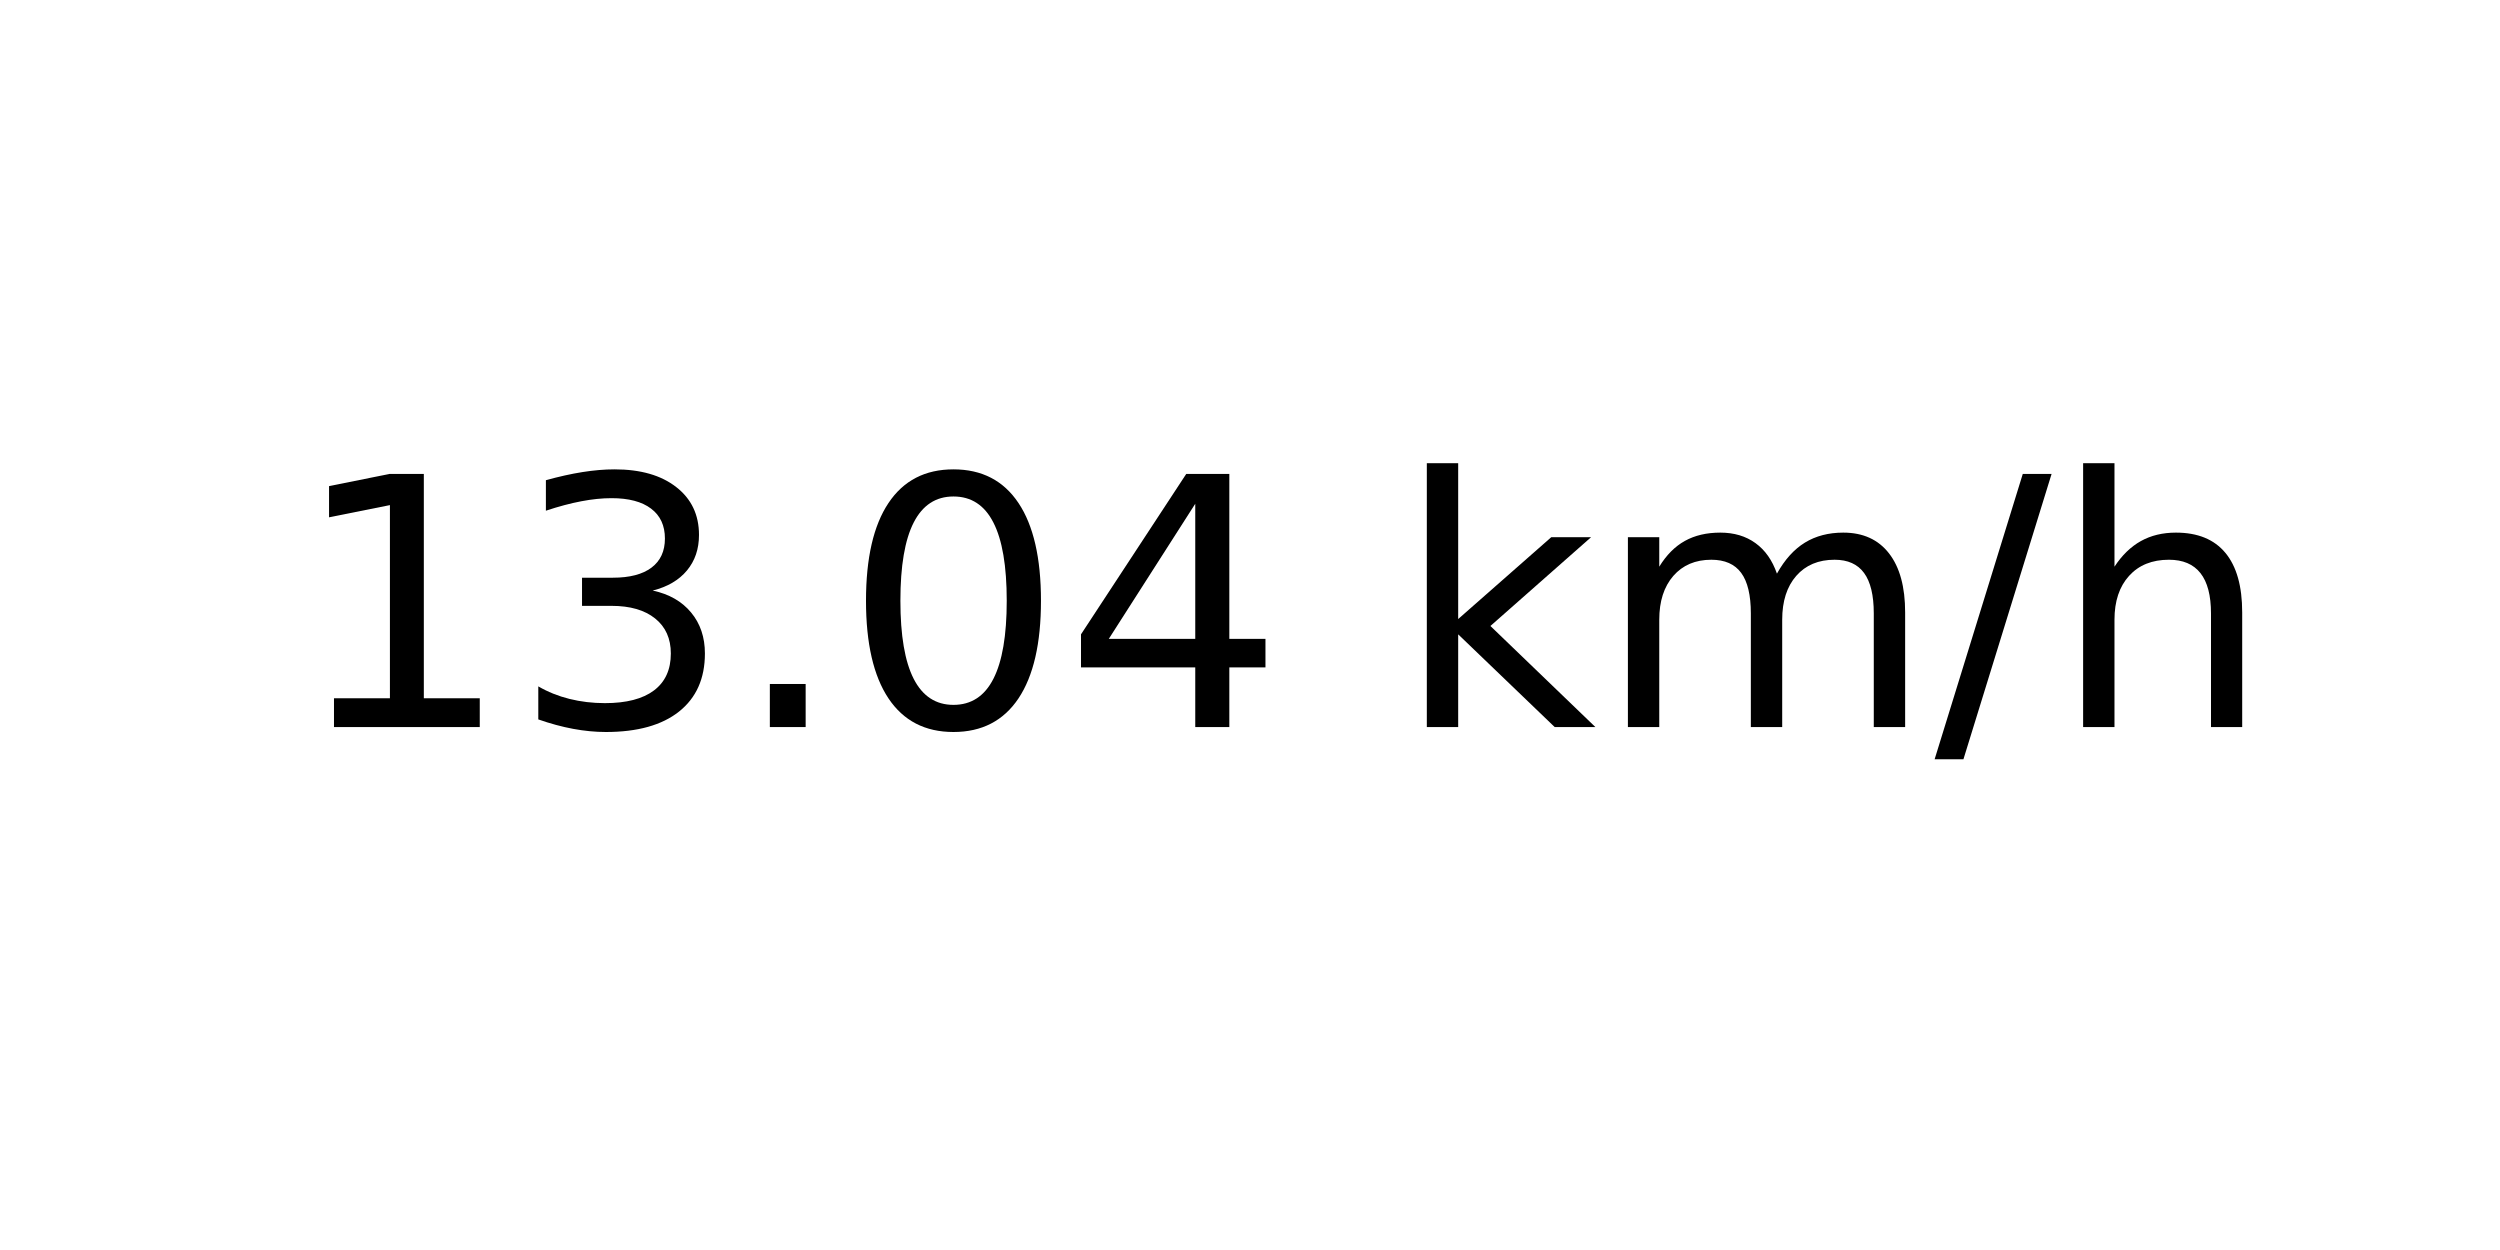
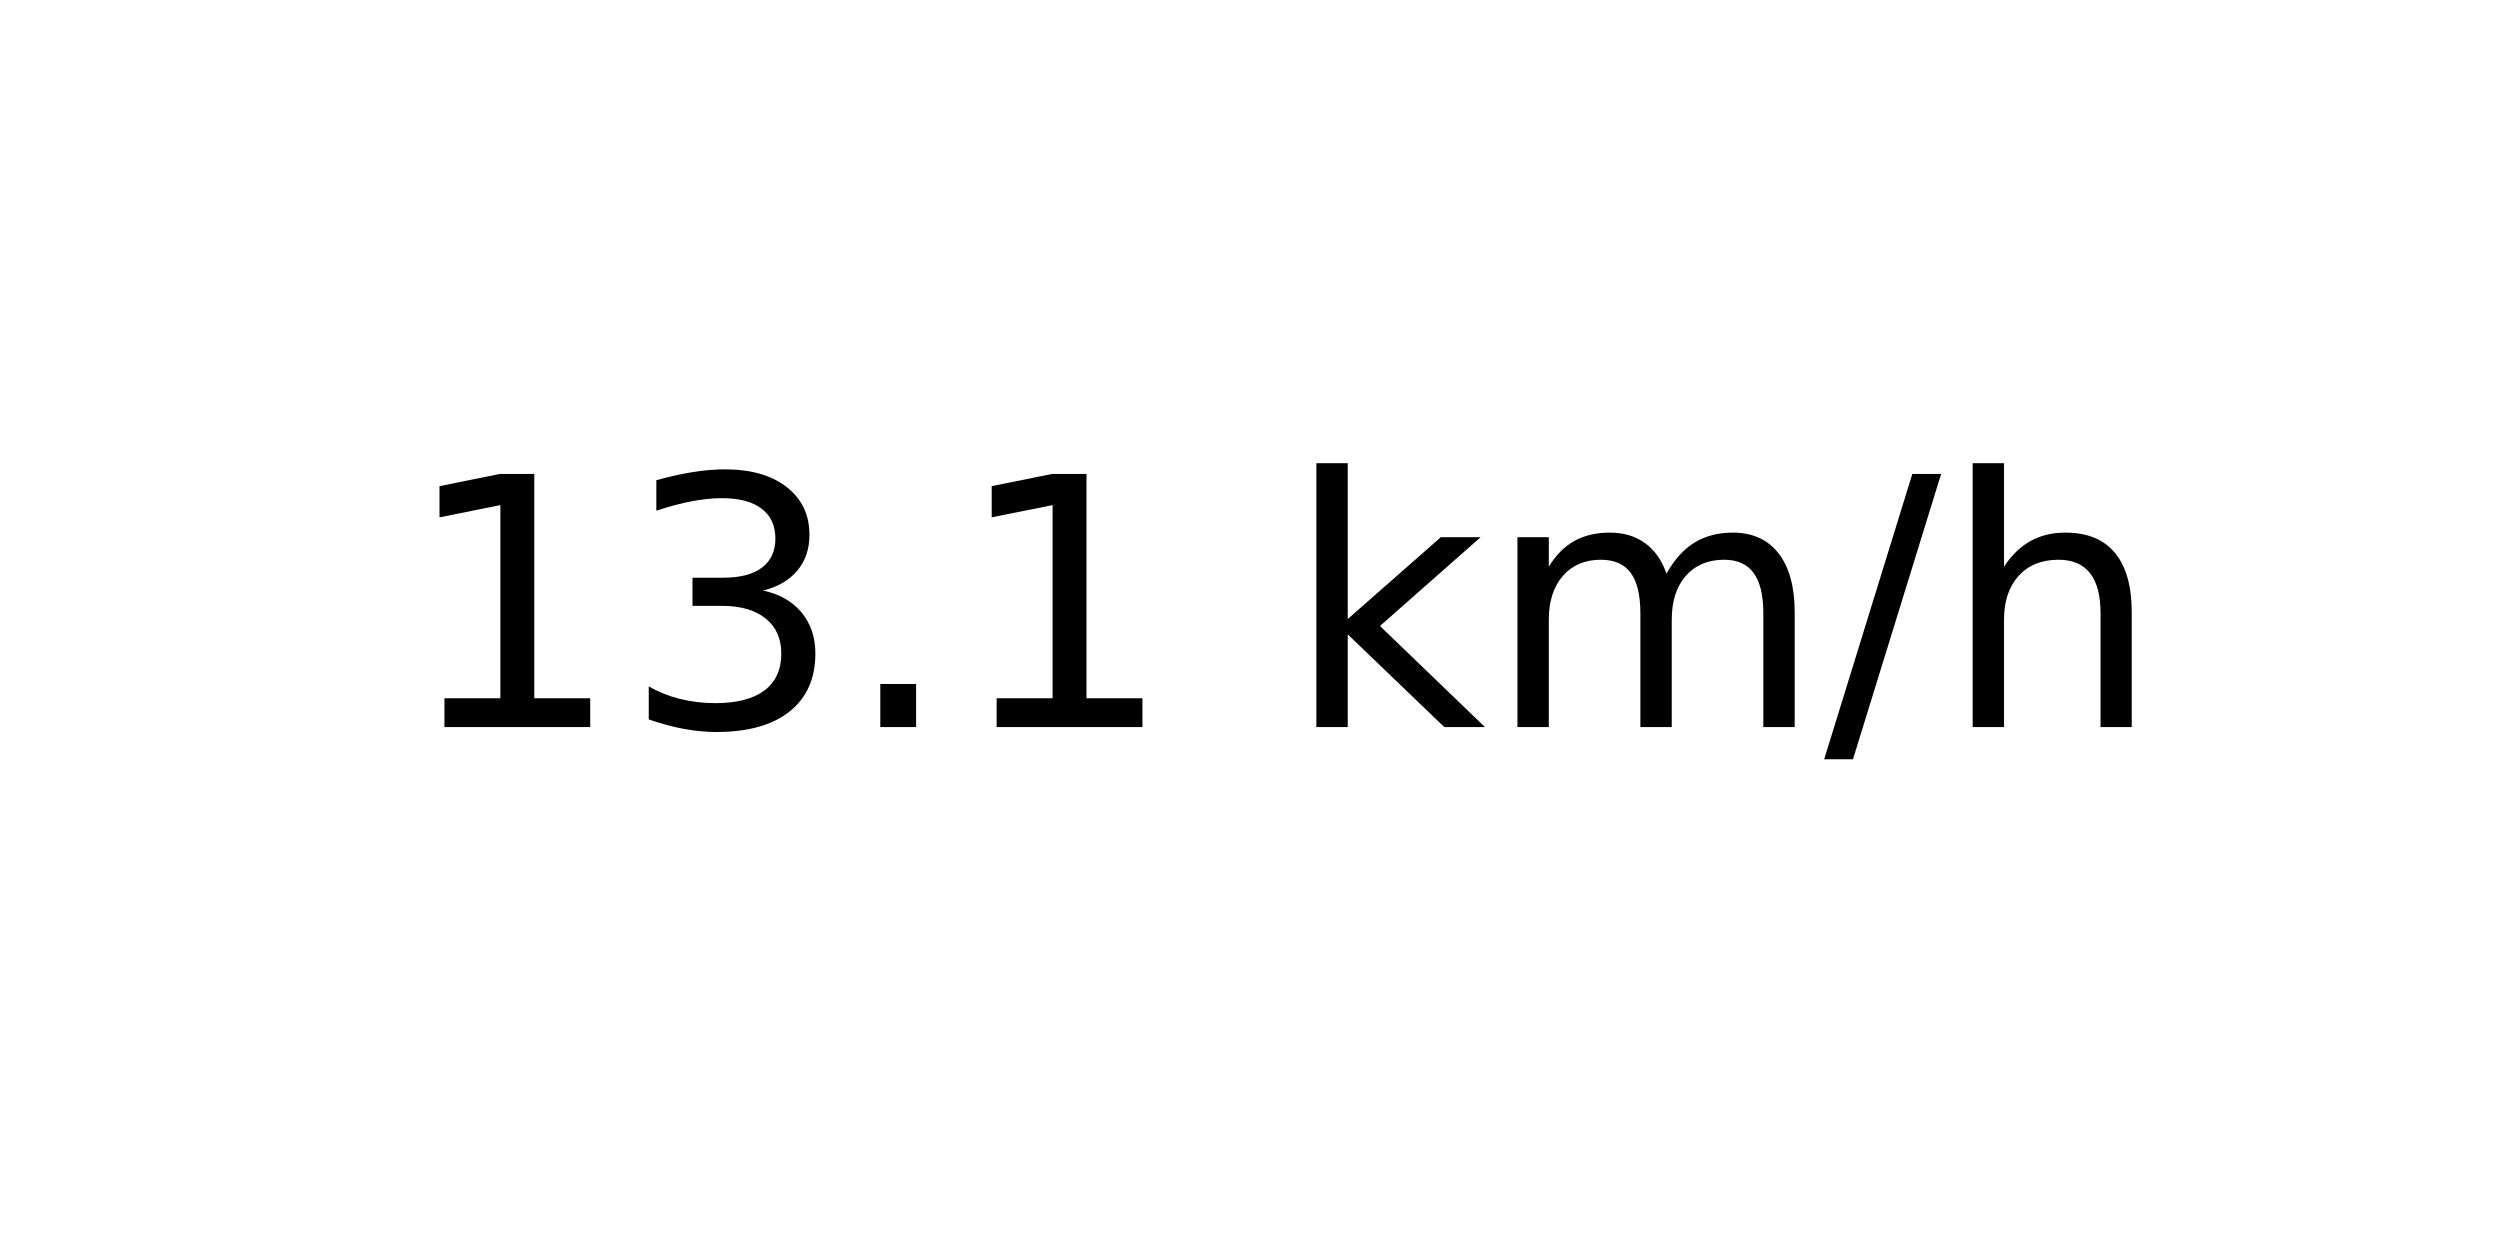
<svg xmlns="http://www.w3.org/2000/svg" xmlns:xlink="http://www.w3.org/1999/xlink" width="72pt" height="36pt" viewBox="0 0 72 36" version="1.1">
  <defs>
    <style type="text/css">*{stroke-linejoin: round; stroke-linecap: butt}</style>
  </defs>
  <g id="figure_1">
    <g id="axes_1">
      <g id="text_1">
-         <g transform="translate(8.378125 20.93937) scale(0.1 -0.1)">
+         <g transform="translate(11.55937 20.93937) scale(0.1 -0.1)">
          <defs>
            <path id="DejaVuSans-31" d="M 794 531  L 1825 531  L 1825 4091  L 703 3866  L 703 4441  L 1819 4666  L 2450 4666  L 2450 531  L 3481 531  L 3481 0  L 794 0  L 794 531  z " transform="scale(0.015625)" />
            <path id="DejaVuSans-33" d="M 2597 2516  Q 3050 2419 3304 2112  Q 3559 1806 3559 1356  Q 3559 666 3084 287  Q 2609 -91 1734 -91  Q 1441 -91 1130 -33  Q 819 25 488 141  L 488 750  Q 750 597 1062 519  Q 1375 441 1716 441  Q 2309 441 2620 675  Q 2931 909 2931 1356  Q 2931 1769 2642 2001  Q 2353 2234 1838 2234  L 1294 2234  L 1294 2753  L 1863 2753  Q 2328 2753 2575 2939  Q 2822 3125 2822 3475  Q 2822 3834 2567 4026  Q 2313 4219 1838 4219  Q 1578 4219 1281 4162  Q 984 4106 628 3988  L 628 4550  Q 988 4650 1302 4700  Q 1616 4750 1894 4750  Q 2613 4750 3031 4423  Q 3450 4097 3450 3541  Q 3450 3153 3228 2886  Q 3006 2619 2597 2516  z " transform="scale(0.015625)" />
            <path id="DejaVuSans-2e" d="M 684 794  L 1344 794  L 1344 0  L 684 0  L 684 794  z " transform="scale(0.015625)" />
-             <path id="DejaVuSans-30" d="M 2034 4250  Q 1547 4250 1301 3770  Q 1056 3291 1056 2328  Q 1056 1369 1301 889  Q 1547 409 2034 409  Q 2525 409 2770 889  Q 3016 1369 3016 2328  Q 3016 3291 2770 3770  Q 2525 4250 2034 4250  z M 2034 4750  Q 2819 4750 3233 4129  Q 3647 3509 3647 2328  Q 3647 1150 3233 529  Q 2819 -91 2034 -91  Q 1250 -91 836 529  Q 422 1150 422 2328  Q 422 3509 836 4129  Q 1250 4750 2034 4750  z " transform="scale(0.015625)" />
-             <path id="DejaVuSans-34" d="M 2419 4116  L 825 1625  L 2419 1625  L 2419 4116  z M 2253 4666  L 3047 4666  L 3047 1625  L 3713 1625  L 3713 1100  L 3047 1100  L 3047 0  L 2419 0  L 2419 1100  L 313 1100  L 313 1709  L 2253 4666  z " transform="scale(0.015625)" />
            <path id="DejaVuSans-20" transform="scale(0.015625)" />
            <path id="DejaVuSans-6b" d="M 581 4863  L 1159 4863  L 1159 1991  L 2875 3500  L 3609 3500  L 1753 1863  L 3688 0  L 2938 0  L 1159 1709  L 1159 0  L 581 0  L 581 4863  z " transform="scale(0.015625)" />
            <path id="DejaVuSans-6d" d="M 3328 2828  Q 3544 3216 3844 3400  Q 4144 3584 4550 3584  Q 5097 3584 5394 3201  Q 5691 2819 5691 2113  L 5691 0  L 5113 0  L 5113 2094  Q 5113 2597 4934 2840  Q 4756 3084 4391 3084  Q 3944 3084 3684 2787  Q 3425 2491 3425 1978  L 3425 0  L 2847 0  L 2847 2094  Q 2847 2600 2669 2842  Q 2491 3084 2119 3084  Q 1678 3084 1418 2786  Q 1159 2488 1159 1978  L 1159 0  L 581 0  L 581 3500  L 1159 3500  L 1159 2956  Q 1356 3278 1631 3431  Q 1906 3584 2284 3584  Q 2666 3584 2933 3390  Q 3200 3197 3328 2828  z " transform="scale(0.015625)" />
            <path id="DejaVuSans-2f" d="M 1625 4666  L 2156 4666  L 531 -594  L 0 -594  L 1625 4666  z " transform="scale(0.015625)" />
            <path id="DejaVuSans-68" d="M 3513 2113  L 3513 0  L 2938 0  L 2938 2094  Q 2938 2591 2744 2837  Q 2550 3084 2163 3084  Q 1697 3084 1428 2787  Q 1159 2491 1159 1978  L 1159 0  L 581 0  L 581 4863  L 1159 4863  L 1159 2956  Q 1366 3272 1645 3428  Q 1925 3584 2291 3584  Q 2894 3584 3203 3211  Q 3513 2838 3513 2113  z " transform="scale(0.015625)" />
          </defs>
          <use xlink:href="#DejaVuSans-31" />
          <use xlink:href="#DejaVuSans-33" x="63.623" />
          <use xlink:href="#DejaVuSans-2e" x="127.246" />
-           <use xlink:href="#DejaVuSans-30" x="159.033" />
-           <use xlink:href="#DejaVuSans-34" x="222.656" />
-           <use xlink:href="#DejaVuSans-20" x="286.279" />
-           <use xlink:href="#DejaVuSans-6b" x="318.066" />
-           <use xlink:href="#DejaVuSans-6d" x="375.977" />
-           <use xlink:href="#DejaVuSans-2f" x="473.389" />
-           <use xlink:href="#DejaVuSans-68" x="507.08" />
+           <use xlink:href="#DejaVuSans-31" x="159.033" />
+           <use xlink:href="#DejaVuSans-20" x="222.656" />
+           <use xlink:href="#DejaVuSans-6b" x="254.443" />
+           <use xlink:href="#DejaVuSans-6d" x="312.354" />
+           <use xlink:href="#DejaVuSans-2f" x="409.766" />
+           <use xlink:href="#DejaVuSans-68" x="443.457" />
        </g>
      </g>
    </g>
  </g>
</svg>
